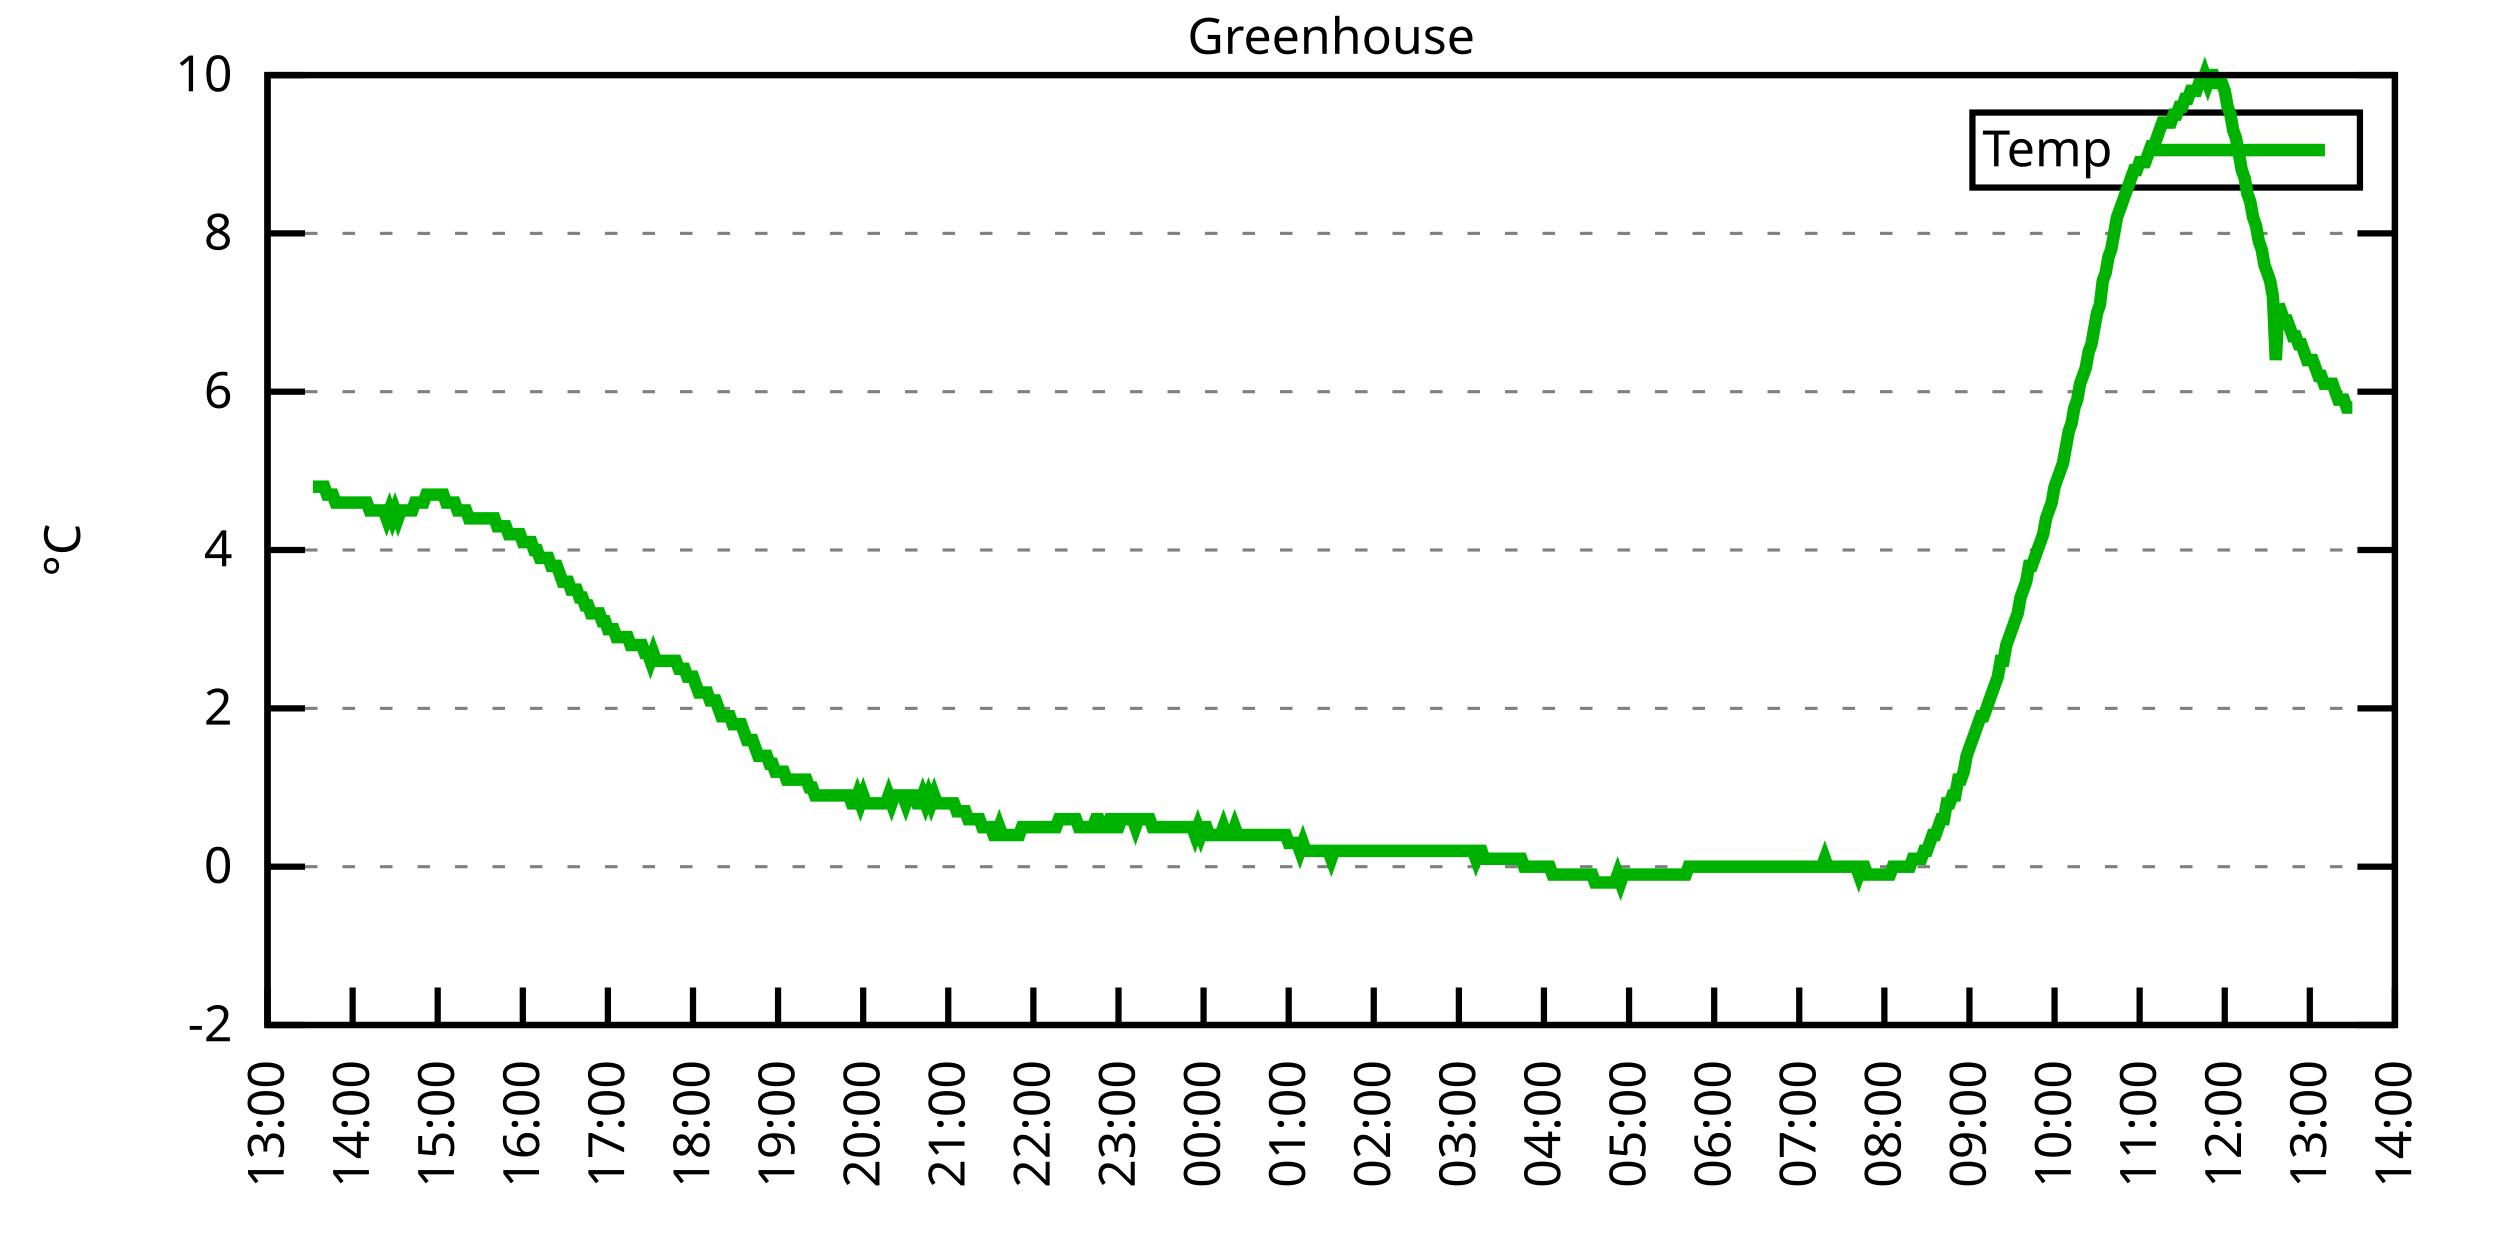
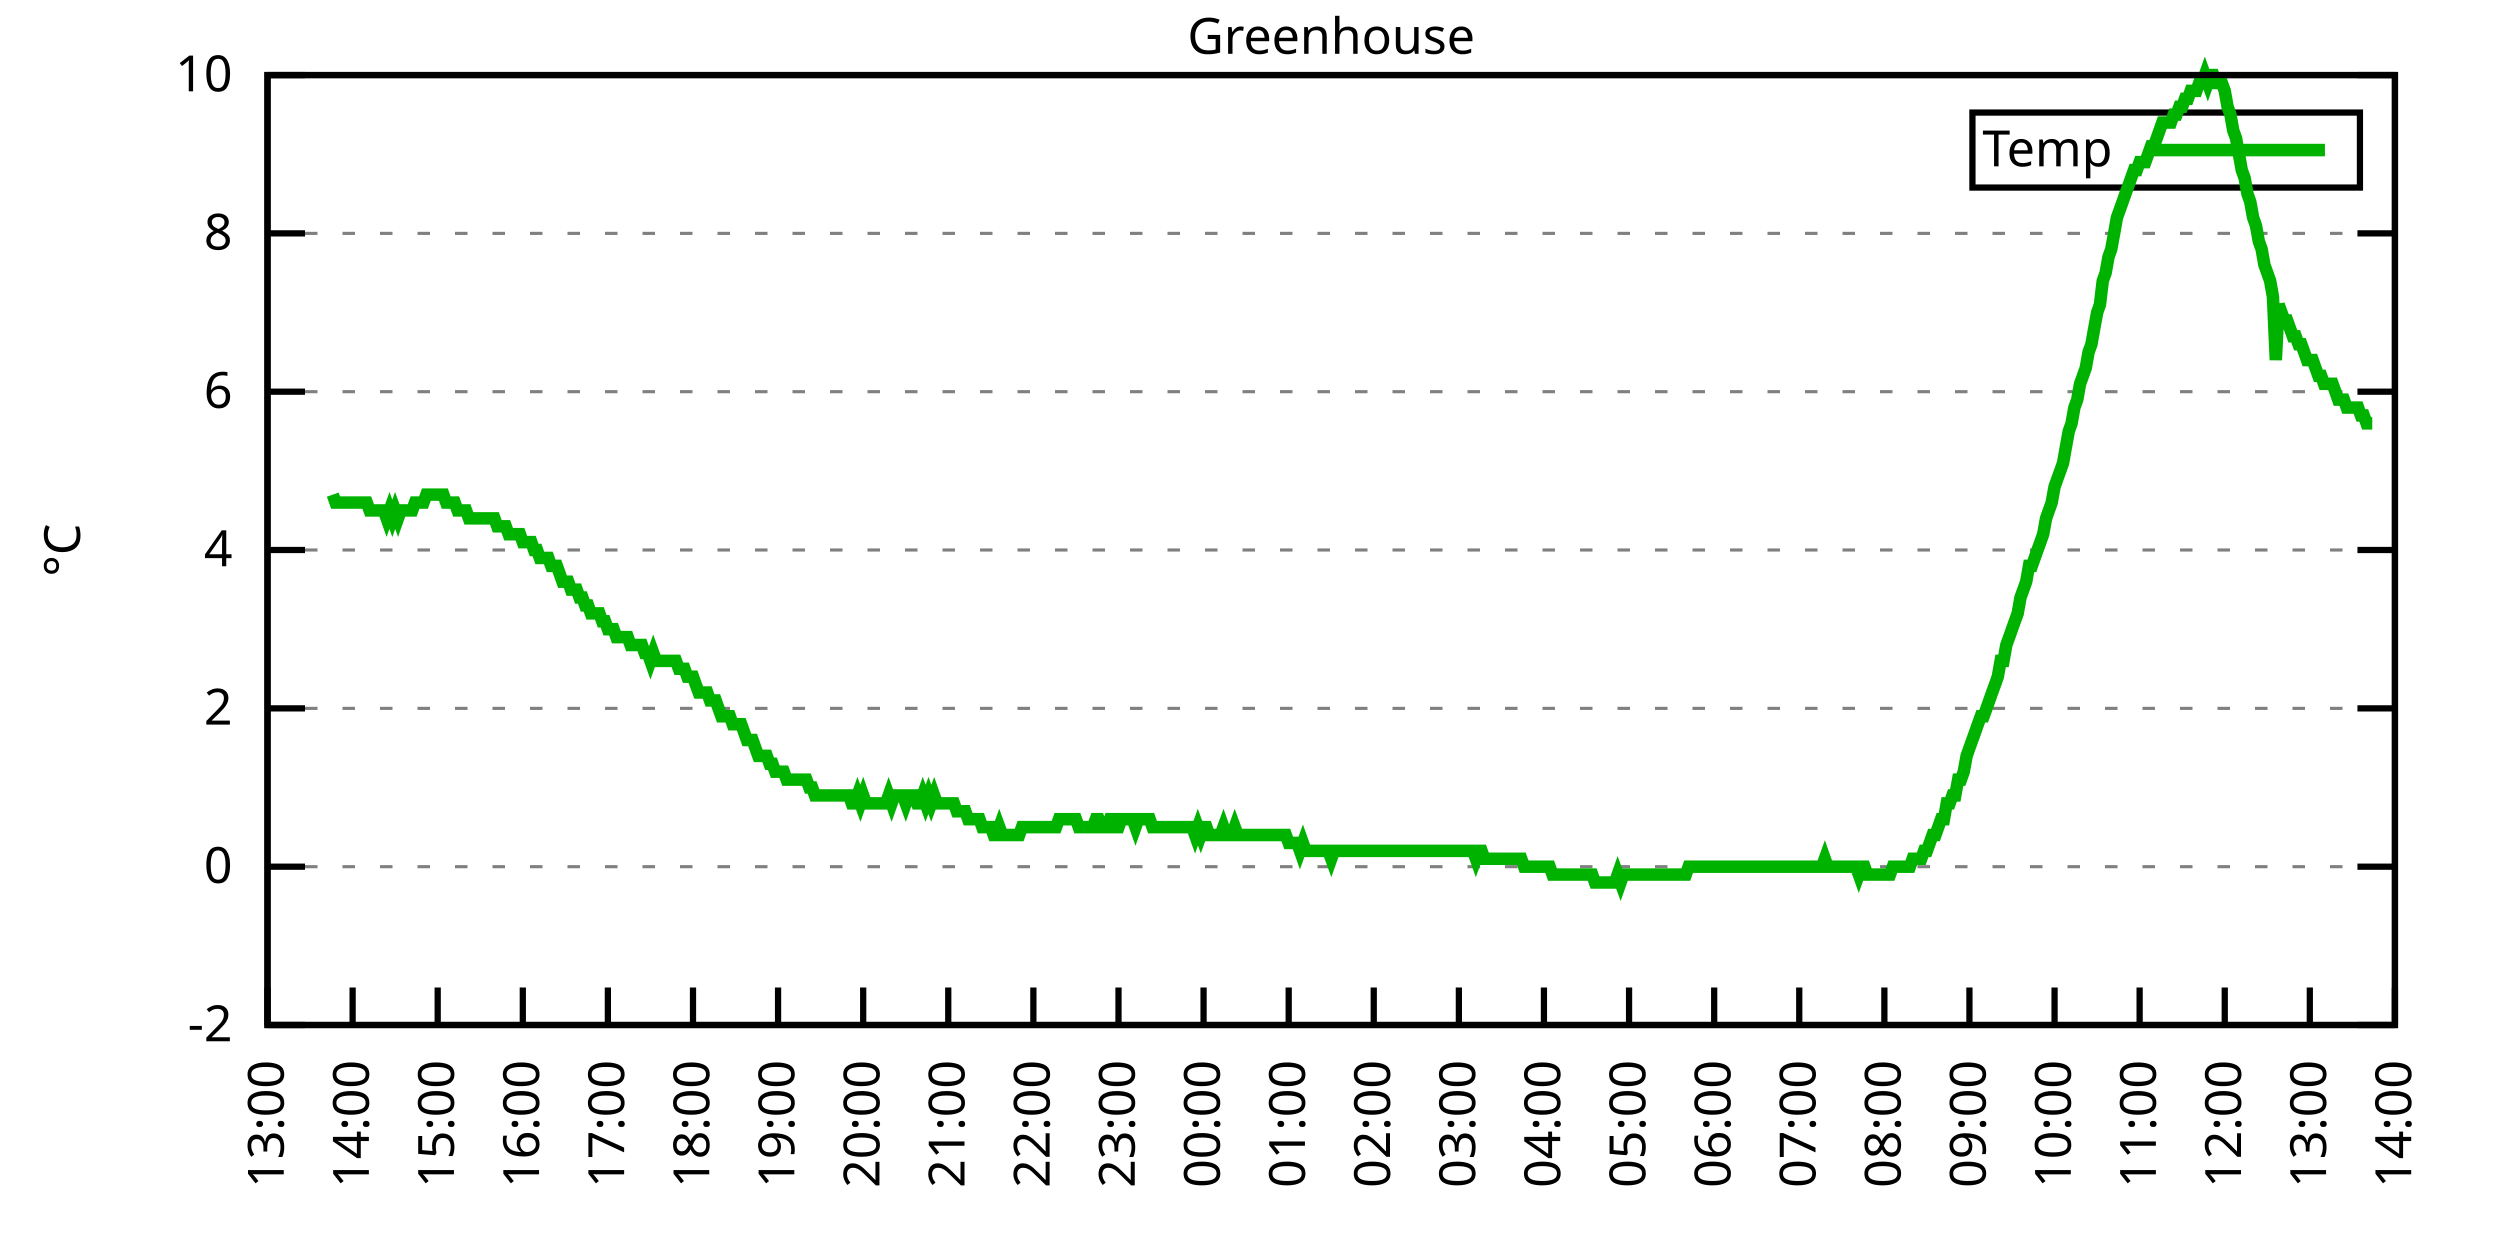
<svg xmlns="http://www.w3.org/2000/svg" xmlns:xlink="http://www.w3.org/1999/xlink" width="400" height="200" viewBox="0 0 400 200">
  <g id="gnuplot_canvas">
    <rect x="0" y="0" width="400" height="200" fill="none" />
    <defs>
      <circle id="gpDot" r="0.5" stroke-width="0.5" stroke="currentColor" />
      <path id="gpPt0" stroke-width="0.333" stroke="currentColor" d="M-1,0 h2 M0,-1 v2" />
      <path id="gpPt1" stroke-width="0.333" stroke="currentColor" d="M-1,-1 L1,1 M1,-1 L-1,1" />
      <path id="gpPt2" stroke-width="0.333" stroke="currentColor" d="M-1,0 L1,0 M0,-1 L0,1 M-1,-1 L1,1 M-1,1 L1,-1" />
      <rect id="gpPt3" stroke-width="0.333" stroke="currentColor" x="-1" y="-1" width="2" height="2" />
      <rect id="gpPt4" stroke-width="0.333" stroke="currentColor" fill="currentColor" x="-1" y="-1" width="2" height="2" />
      <circle id="gpPt5" stroke-width="0.333" stroke="currentColor" cx="0" cy="0" r="1" />
      <use xlink:href="#gpPt5" id="gpPt6" fill="currentColor" stroke="none" />
      <path id="gpPt7" stroke-width="0.333" stroke="currentColor" d="M0,-1.33 L-1.33,0.67 L1.33,0.67 z" />
      <use xlink:href="#gpPt7" id="gpPt8" fill="currentColor" stroke="none" />
      <use xlink:href="#gpPt7" id="gpPt9" stroke="currentColor" transform="rotate(180)" />
      <use xlink:href="#gpPt9" id="gpPt10" fill="currentColor" stroke="none" />
      <use xlink:href="#gpPt3" id="gpPt11" stroke="currentColor" transform="rotate(45)" />
      <use xlink:href="#gpPt11" id="gpPt12" fill="currentColor" stroke="none" />
      <path id="gpPt13" stroke-width="0.333" stroke="currentColor" d="M0,1.330 L1.265,0.411 L0.782,-1.067 L-0.782,-1.076 L-1.265,0.411 z" />
      <use xlink:href="#gpPt13" id="gpPt14" fill="currentColor" stroke="none" />
      <filter id="textbox" filterUnits="objectBoundingBox" x="0" y="0" height="1" width="1">
        <feFlood flood-color="white" flood-opacity="1" result="bgnd" />
        <feComposite in="SourceGraphic" in2="bgnd" operator="atop" />
      </filter>
      <filter id="greybox" filterUnits="objectBoundingBox" x="0" y="0" height="1" width="1">
        <feFlood flood-color="lightgrey" flood-opacity="1" result="grey" />
        <feComposite in="SourceGraphic" in2="grey" operator="atop" />
      </filter>
    </defs>
    <g fill="none" color="white" stroke="currentColor" stroke-width="1.00" stroke-linecap="butt" stroke-linejoin="miter">
</g>
    <g fill="none" color="black" stroke="currentColor" stroke-width="1.00" stroke-linecap="butt" stroke-linejoin="miter">
      <g stroke="none" shape-rendering="crispEdges">
        <polygon fill="rgb(255, 255, 255)" points="42.80,164.00 383.18,164.00 383.18,12.02 42.80,12.02 " />
      </g>
    </g>
    <g fill="none" color="black" stroke="currentColor" stroke-width="1.00" stroke-linecap="butt" stroke-linejoin="miter">
</g>
    <g fill="none" color="black" stroke="black" stroke-width="0.50" stroke-linecap="butt" stroke-linejoin="miter">
</g>
    <g fill="none" color="gray" stroke="currentColor" stroke-width="0.50" stroke-linecap="butt" stroke-linejoin="miter">
      <path stroke="gray" stroke-dasharray="2,4" class="gridline" d="M42.80,164.00 L383.19,164.00  " />
    </g>
    <g fill="none" color="gray" stroke="gray" stroke-width="1.00" stroke-linecap="butt" stroke-linejoin="miter">
</g>
    <g fill="none" color="black" stroke="currentColor" stroke-width="1.00" stroke-linecap="butt" stroke-linejoin="miter">
      <path stroke="black" d="M42.80,164.00 L48.80,164.00 M383.19,164.00 L377.19,164.00  " />
      <g transform="translate(37.20,166.60)" stroke="none" fill="black" font-family="Sans" font-size="8.00" text-anchor="end">
        <text>
          <tspan font-family="Sans">-2</tspan>
        </text>
      </g>
    </g>
    <g fill="none" color="black" stroke="currentColor" stroke-width="1.00" stroke-linecap="butt" stroke-linejoin="miter">
</g>
    <g fill="none" color="black" stroke="black" stroke-width="0.50" stroke-linecap="butt" stroke-linejoin="miter">
</g>
    <g fill="none" color="gray" stroke="currentColor" stroke-width="0.50" stroke-linecap="butt" stroke-linejoin="miter">
      <path stroke="gray" stroke-dasharray="2,4" class="gridline" d="M42.80,138.67 L383.19,138.67  " />
    </g>
    <g fill="none" color="gray" stroke="gray" stroke-width="1.00" stroke-linecap="butt" stroke-linejoin="miter">
</g>
    <g fill="none" color="black" stroke="currentColor" stroke-width="1.00" stroke-linecap="butt" stroke-linejoin="miter">
      <path stroke="black" d="M42.80,138.67 L48.80,138.67 M383.19,138.67 L377.19,138.67  " />
      <g transform="translate(37.20,141.27)" stroke="none" fill="black" font-family="Sans" font-size="8.00" text-anchor="end">
        <text>
          <tspan font-family="Sans"> 0</tspan>
        </text>
      </g>
    </g>
    <g fill="none" color="black" stroke="currentColor" stroke-width="1.00" stroke-linecap="butt" stroke-linejoin="miter">
</g>
    <g fill="none" color="black" stroke="black" stroke-width="0.50" stroke-linecap="butt" stroke-linejoin="miter">
</g>
    <g fill="none" color="gray" stroke="currentColor" stroke-width="0.50" stroke-linecap="butt" stroke-linejoin="miter">
      <path stroke="gray" stroke-dasharray="2,4" class="gridline" d="M42.80,113.34 L383.19,113.34  " />
    </g>
    <g fill="none" color="gray" stroke="gray" stroke-width="1.00" stroke-linecap="butt" stroke-linejoin="miter">
</g>
    <g fill="none" color="black" stroke="currentColor" stroke-width="1.00" stroke-linecap="butt" stroke-linejoin="miter">
      <path stroke="black" d="M42.80,113.34 L48.80,113.34 M383.19,113.34 L377.19,113.34  " />
      <g transform="translate(37.20,115.94)" stroke="none" fill="black" font-family="Sans" font-size="8.00" text-anchor="end">
        <text>
          <tspan font-family="Sans"> 2</tspan>
        </text>
      </g>
    </g>
    <g fill="none" color="black" stroke="currentColor" stroke-width="1.00" stroke-linecap="butt" stroke-linejoin="miter">
</g>
    <g fill="none" color="black" stroke="black" stroke-width="0.50" stroke-linecap="butt" stroke-linejoin="miter">
</g>
    <g fill="none" color="gray" stroke="currentColor" stroke-width="0.50" stroke-linecap="butt" stroke-linejoin="miter">
      <path stroke="gray" stroke-dasharray="2,4" class="gridline" d="M42.80,88.00 L383.19,88.00  " />
    </g>
    <g fill="none" color="gray" stroke="gray" stroke-width="1.00" stroke-linecap="butt" stroke-linejoin="miter">
</g>
    <g fill="none" color="black" stroke="currentColor" stroke-width="1.00" stroke-linecap="butt" stroke-linejoin="miter">
      <path stroke="black" d="M42.80,88.00 L48.80,88.00 M383.19,88.00 L377.19,88.00  " />
      <g transform="translate(37.20,90.60)" stroke="none" fill="black" font-family="Sans" font-size="8.00" text-anchor="end">
        <text>
          <tspan font-family="Sans"> 4</tspan>
        </text>
      </g>
    </g>
    <g fill="none" color="black" stroke="currentColor" stroke-width="1.00" stroke-linecap="butt" stroke-linejoin="miter">
</g>
    <g fill="none" color="black" stroke="black" stroke-width="0.50" stroke-linecap="butt" stroke-linejoin="miter">
</g>
    <g fill="none" color="gray" stroke="currentColor" stroke-width="0.50" stroke-linecap="butt" stroke-linejoin="miter">
      <path stroke="gray" stroke-dasharray="2,4" class="gridline" d="M42.80,62.67 L383.19,62.67  " />
    </g>
    <g fill="none" color="gray" stroke="gray" stroke-width="1.00" stroke-linecap="butt" stroke-linejoin="miter">
</g>
    <g fill="none" color="black" stroke="currentColor" stroke-width="1.00" stroke-linecap="butt" stroke-linejoin="miter">
      <path stroke="black" d="M42.80,62.67 L48.80,62.67 M383.19,62.67 L377.19,62.67  " />
      <g transform="translate(37.20,65.27)" stroke="none" fill="black" font-family="Sans" font-size="8.00" text-anchor="end">
        <text>
          <tspan font-family="Sans"> 6</tspan>
        </text>
      </g>
    </g>
    <g fill="none" color="black" stroke="currentColor" stroke-width="1.00" stroke-linecap="butt" stroke-linejoin="miter">
</g>
    <g fill="none" color="black" stroke="black" stroke-width="0.50" stroke-linecap="butt" stroke-linejoin="miter">
</g>
    <g fill="none" color="gray" stroke="currentColor" stroke-width="0.50" stroke-linecap="butt" stroke-linejoin="miter">
      <path stroke="gray" stroke-dasharray="2,4" class="gridline" d="M42.80,37.34 L383.19,37.34  " />
    </g>
    <g fill="none" color="gray" stroke="gray" stroke-width="1.00" stroke-linecap="butt" stroke-linejoin="miter">
</g>
    <g fill="none" color="black" stroke="currentColor" stroke-width="1.00" stroke-linecap="butt" stroke-linejoin="miter">
      <path stroke="black" d="M42.80,37.34 L48.80,37.34 M383.19,37.34 L377.19,37.34  " />
      <g transform="translate(37.20,39.94)" stroke="none" fill="black" font-family="Sans" font-size="8.00" text-anchor="end">
        <text>
          <tspan font-family="Sans"> 8</tspan>
        </text>
      </g>
    </g>
    <g fill="none" color="black" stroke="currentColor" stroke-width="1.00" stroke-linecap="butt" stroke-linejoin="miter">
</g>
    <g fill="none" color="black" stroke="black" stroke-width="0.50" stroke-linecap="butt" stroke-linejoin="miter">
</g>
    <g fill="none" color="gray" stroke="currentColor" stroke-width="0.50" stroke-linecap="butt" stroke-linejoin="miter">
      <path stroke="gray" stroke-dasharray="2,4" class="gridline" d="M42.80,12.01 L383.19,12.01  " />
    </g>
    <g fill="none" color="gray" stroke="gray" stroke-width="1.00" stroke-linecap="butt" stroke-linejoin="miter">
</g>
    <g fill="none" color="black" stroke="currentColor" stroke-width="1.00" stroke-linecap="butt" stroke-linejoin="miter">
      <path stroke="black" d="M42.80,12.01 L48.80,12.01 M383.19,12.01 L377.19,12.01  " />
      <g transform="translate(37.20,14.61)" stroke="none" fill="black" font-family="Sans" font-size="8.00" text-anchor="end">
        <text>
          <tspan font-family="Sans"> 10</tspan>
        </text>
      </g>
    </g>
    <g fill="none" color="black" stroke="currentColor" stroke-width="1.00" stroke-linecap="butt" stroke-linejoin="miter">
      <path stroke="black" d="M42.80,164.00 L42.80,158.00  " />
      <g transform="translate(45.40,169.60) rotate(270.00)" stroke="none" fill="black" font-family="Sans" font-size="8.00" text-anchor="end">
        <text>
          <tspan font-family="Sans">13:00</tspan>
        </text>
      </g>
    </g>
    <g fill="none" color="black" stroke="currentColor" stroke-width="1.00" stroke-linecap="butt" stroke-linejoin="miter">
      <path stroke="black" d="M56.42,164.00 L56.42,158.00  " />
      <g transform="translate(59.02,169.60) rotate(270.00)" stroke="none" fill="black" font-family="Sans" font-size="8.00" text-anchor="end">
        <text>
          <tspan font-family="Sans">14:00</tspan>
        </text>
      </g>
    </g>
    <g fill="none" color="black" stroke="currentColor" stroke-width="1.00" stroke-linecap="butt" stroke-linejoin="miter">
      <path stroke="black" d="M70.03,164.00 L70.03,158.00  " />
      <g transform="translate(72.63,169.60) rotate(270.00)" stroke="none" fill="black" font-family="Sans" font-size="8.00" text-anchor="end">
        <text>
          <tspan font-family="Sans">15:00</tspan>
        </text>
      </g>
    </g>
    <g fill="none" color="black" stroke="currentColor" stroke-width="1.00" stroke-linecap="butt" stroke-linejoin="miter">
      <path stroke="black" d="M83.65,164.00 L83.65,158.00  " />
      <g transform="translate(86.25,169.60) rotate(270.00)" stroke="none" fill="black" font-family="Sans" font-size="8.00" text-anchor="end">
        <text>
          <tspan font-family="Sans">16:00</tspan>
        </text>
      </g>
    </g>
    <g fill="none" color="black" stroke="currentColor" stroke-width="1.00" stroke-linecap="butt" stroke-linejoin="miter">
      <path stroke="black" d="M97.26,164.00 L97.26,158.00  " />
      <g transform="translate(99.86,169.60) rotate(270.00)" stroke="none" fill="black" font-family="Sans" font-size="8.00" text-anchor="end">
        <text>
          <tspan font-family="Sans">17:00</tspan>
        </text>
      </g>
    </g>
    <g fill="none" color="black" stroke="currentColor" stroke-width="1.00" stroke-linecap="butt" stroke-linejoin="miter">
      <path stroke="black" d="M110.88,164.00 L110.88,158.00  " />
      <g transform="translate(113.48,169.60) rotate(270.00)" stroke="none" fill="black" font-family="Sans" font-size="8.00" text-anchor="end">
        <text>
          <tspan font-family="Sans">18:00</tspan>
        </text>
      </g>
    </g>
    <g fill="none" color="black" stroke="currentColor" stroke-width="1.00" stroke-linecap="butt" stroke-linejoin="miter">
      <path stroke="black" d="M124.49,164.00 L124.49,158.00  " />
      <g transform="translate(127.09,169.60) rotate(270.00)" stroke="none" fill="black" font-family="Sans" font-size="8.00" text-anchor="end">
        <text>
          <tspan font-family="Sans">19:00</tspan>
        </text>
      </g>
    </g>
    <g fill="none" color="black" stroke="currentColor" stroke-width="1.00" stroke-linecap="butt" stroke-linejoin="miter">
      <path stroke="black" d="M138.11,164.00 L138.11,158.00  " />
      <g transform="translate(140.71,169.60) rotate(270.00)" stroke="none" fill="black" font-family="Sans" font-size="8.00" text-anchor="end">
        <text>
          <tspan font-family="Sans">20:00</tspan>
        </text>
      </g>
    </g>
    <g fill="none" color="black" stroke="currentColor" stroke-width="1.00" stroke-linecap="butt" stroke-linejoin="miter">
      <path stroke="black" d="M151.72,164.00 L151.72,158.00  " />
      <g transform="translate(154.32,169.60) rotate(270.00)" stroke="none" fill="black" font-family="Sans" font-size="8.00" text-anchor="end">
        <text>
          <tspan font-family="Sans">21:00</tspan>
        </text>
      </g>
    </g>
    <g fill="none" color="black" stroke="currentColor" stroke-width="1.00" stroke-linecap="butt" stroke-linejoin="miter">
      <path stroke="black" d="M165.34,164.00 L165.34,158.00  " />
      <g transform="translate(167.94,169.60) rotate(270.00)" stroke="none" fill="black" font-family="Sans" font-size="8.00" text-anchor="end">
        <text>
          <tspan font-family="Sans">22:00</tspan>
        </text>
      </g>
    </g>
    <g fill="none" color="black" stroke="currentColor" stroke-width="1.00" stroke-linecap="butt" stroke-linejoin="miter">
      <path stroke="black" d="M178.96,164.00 L178.96,158.00  " />
      <g transform="translate(181.56,169.60) rotate(270.00)" stroke="none" fill="black" font-family="Sans" font-size="8.00" text-anchor="end">
        <text>
          <tspan font-family="Sans">23:00</tspan>
        </text>
      </g>
    </g>
    <g fill="none" color="black" stroke="currentColor" stroke-width="1.00" stroke-linecap="butt" stroke-linejoin="miter">
      <path stroke="black" d="M192.57,164.00 L192.57,158.00  " />
      <g transform="translate(195.17,169.60) rotate(270.00)" stroke="none" fill="black" font-family="Sans" font-size="8.00" text-anchor="end">
        <text>
          <tspan font-family="Sans">00:00</tspan>
        </text>
      </g>
    </g>
    <g fill="none" color="black" stroke="currentColor" stroke-width="1.00" stroke-linecap="butt" stroke-linejoin="miter">
      <path stroke="black" d="M206.19,164.00 L206.19,158.00  " />
      <g transform="translate(208.79,169.60) rotate(270.00)" stroke="none" fill="black" font-family="Sans" font-size="8.00" text-anchor="end">
        <text>
          <tspan font-family="Sans">01:00</tspan>
        </text>
      </g>
    </g>
    <g fill="none" color="black" stroke="currentColor" stroke-width="1.00" stroke-linecap="butt" stroke-linejoin="miter">
      <path stroke="black" d="M219.80,164.00 L219.80,158.00  " />
      <g transform="translate(222.40,169.60) rotate(270.00)" stroke="none" fill="black" font-family="Sans" font-size="8.00" text-anchor="end">
        <text>
          <tspan font-family="Sans">02:00</tspan>
        </text>
      </g>
    </g>
    <g fill="none" color="black" stroke="currentColor" stroke-width="1.00" stroke-linecap="butt" stroke-linejoin="miter">
      <path stroke="black" d="M233.42,164.00 L233.42,158.00  " />
      <g transform="translate(236.02,169.60) rotate(270.00)" stroke="none" fill="black" font-family="Sans" font-size="8.00" text-anchor="end">
        <text>
          <tspan font-family="Sans">03:00</tspan>
        </text>
      </g>
    </g>
    <g fill="none" color="black" stroke="currentColor" stroke-width="1.00" stroke-linecap="butt" stroke-linejoin="miter">
      <path stroke="black" d="M247.03,164.00 L247.03,158.00  " />
      <g transform="translate(249.63,169.60) rotate(270.00)" stroke="none" fill="black" font-family="Sans" font-size="8.00" text-anchor="end">
        <text>
          <tspan font-family="Sans">04:00</tspan>
        </text>
      </g>
    </g>
    <g fill="none" color="black" stroke="currentColor" stroke-width="1.00" stroke-linecap="butt" stroke-linejoin="miter">
      <path stroke="black" d="M260.65,164.00 L260.65,158.00  " />
      <g transform="translate(263.25,169.60) rotate(270.00)" stroke="none" fill="black" font-family="Sans" font-size="8.00" text-anchor="end">
        <text>
          <tspan font-family="Sans">05:00</tspan>
        </text>
      </g>
    </g>
    <g fill="none" color="black" stroke="currentColor" stroke-width="1.00" stroke-linecap="butt" stroke-linejoin="miter">
      <path stroke="black" d="M274.27,164.00 L274.27,158.00  " />
      <g transform="translate(276.87,169.60) rotate(270.00)" stroke="none" fill="black" font-family="Sans" font-size="8.00" text-anchor="end">
        <text>
          <tspan font-family="Sans">06:00</tspan>
        </text>
      </g>
    </g>
    <g fill="none" color="black" stroke="currentColor" stroke-width="1.00" stroke-linecap="butt" stroke-linejoin="miter">
      <path stroke="black" d="M287.88,164.00 L287.88,158.00  " />
      <g transform="translate(290.48,169.60) rotate(270.00)" stroke="none" fill="black" font-family="Sans" font-size="8.00" text-anchor="end">
        <text>
          <tspan font-family="Sans">07:00</tspan>
        </text>
      </g>
    </g>
    <g fill="none" color="black" stroke="currentColor" stroke-width="1.00" stroke-linecap="butt" stroke-linejoin="miter">
      <path stroke="black" d="M301.50,164.00 L301.50,158.00  " />
      <g transform="translate(304.10,169.60) rotate(270.00)" stroke="none" fill="black" font-family="Sans" font-size="8.00" text-anchor="end">
        <text>
          <tspan font-family="Sans">08:00</tspan>
        </text>
      </g>
    </g>
    <g fill="none" color="black" stroke="currentColor" stroke-width="1.00" stroke-linecap="butt" stroke-linejoin="miter">
      <path stroke="black" d="M315.11,164.00 L315.11,158.00  " />
      <g transform="translate(317.71,169.60) rotate(270.00)" stroke="none" fill="black" font-family="Sans" font-size="8.00" text-anchor="end">
        <text>
          <tspan font-family="Sans">09:00</tspan>
        </text>
      </g>
    </g>
    <g fill="none" color="black" stroke="currentColor" stroke-width="1.00" stroke-linecap="butt" stroke-linejoin="miter">
      <path stroke="black" d="M328.73,164.00 L328.73,158.00  " />
      <g transform="translate(331.33,169.60) rotate(270.00)" stroke="none" fill="black" font-family="Sans" font-size="8.00" text-anchor="end">
        <text>
          <tspan font-family="Sans">10:00</tspan>
        </text>
      </g>
    </g>
    <g fill="none" color="black" stroke="currentColor" stroke-width="1.00" stroke-linecap="butt" stroke-linejoin="miter">
      <path stroke="black" d="M342.34,164.00 L342.34,158.00  " />
      <g transform="translate(344.94,169.60) rotate(270.00)" stroke="none" fill="black" font-family="Sans" font-size="8.00" text-anchor="end">
        <text>
          <tspan font-family="Sans">11:00</tspan>
        </text>
      </g>
    </g>
    <g fill="none" color="black" stroke="currentColor" stroke-width="1.00" stroke-linecap="butt" stroke-linejoin="miter">
      <path stroke="black" d="M355.96,164.00 L355.96,158.00  " />
      <g transform="translate(358.56,169.60) rotate(270.00)" stroke="none" fill="black" font-family="Sans" font-size="8.00" text-anchor="end">
        <text>
          <tspan font-family="Sans">12:00</tspan>
        </text>
      </g>
    </g>
    <g fill="none" color="black" stroke="currentColor" stroke-width="1.00" stroke-linecap="butt" stroke-linejoin="miter">
      <path stroke="black" d="M369.57,164.00 L369.57,158.00  " />
      <g transform="translate(372.17,169.60) rotate(270.00)" stroke="none" fill="black" font-family="Sans" font-size="8.00" text-anchor="end">
        <text>
          <tspan font-family="Sans">13:00</tspan>
        </text>
      </g>
    </g>
    <g fill="none" color="black" stroke="currentColor" stroke-width="1.00" stroke-linecap="butt" stroke-linejoin="miter">
      <path stroke="black" d="M383.19,164.00 L383.19,158.00  " />
      <g transform="translate(385.79,169.60) rotate(270.00)" stroke="none" fill="black" font-family="Sans" font-size="8.00" text-anchor="end">
        <text>
          <tspan font-family="Sans">14:00</tspan>
        </text>
      </g>
    </g>
    <g fill="none" color="black" stroke="currentColor" stroke-width="1.00" stroke-linecap="butt" stroke-linejoin="miter">
</g>
    <g fill="none" color="black" stroke="currentColor" stroke-width="1.00" stroke-linecap="butt" stroke-linejoin="miter">
      <path stroke="black" d="M42.80,12.01 L42.80,164.00 L383.19,164.00 L383.19,12.01 L42.80,12.01 Z  " />
    </g>
    <g fill="none" color="black" stroke="currentColor" stroke-width="1.00" stroke-linecap="butt" stroke-linejoin="miter">
</g>
    <g fill="none" color="black" stroke="currentColor" stroke-width="1.00" stroke-linecap="butt" stroke-linejoin="miter">
      <path stroke="black" d="M315.59,30.01 L315.59,18.01 L377.59,18.01 L377.59,30.01 L315.59,30.01 Z  " />
    </g>
    <g id="Greenhouse_plot_1">
      <g fill="none" color="white" stroke="black" stroke-width="2.00" stroke-linecap="butt" stroke-linejoin="miter">
</g>
      <g fill="none" color="black" stroke="currentColor" stroke-width="2.00" stroke-linecap="butt" stroke-linejoin="miter">
        <g transform="translate(337.99,26.61)" stroke="none" fill="black" font-family="Sans" font-size="8.00" text-anchor="end">
          <text>
            <tspan font-family="Sans">Temp</tspan>
          </text>
        </g>
      </g>
      <g fill="none" color="black" stroke="currentColor" stroke-width="2.00" stroke-linecap="butt" stroke-linejoin="miter">
-         <path stroke="rgb(  0, 178,   0)" d="M343.59,24.01 L371.99,24.01 M50.06,77.87 L50.52,77.87 L50.97,77.87 L51.42,77.87 L51.88,77.87 L52.33,79.14   L52.78,79.14 L53.24,79.14 L53.69,80.41 L54.15,80.41 L54.60,80.41 L55.05,80.41 L55.51,80.41 L55.96,80.41   L56.42,80.41 L56.87,80.41 L57.32,80.41 L57.78,80.41 L58.23,80.41 L58.68,80.41 L59.14,81.67 L59.59,81.67   L60.05,81.67 L60.50,81.67 L60.95,81.67 L61.41,81.67 L61.86,82.94 L62.32,81.67 L62.77,82.94 L63.22,81.67   L63.68,82.94 L64.13,81.67 L64.58,81.67 L65.04,81.67 L65.49,81.67 L65.95,81.67 L66.40,80.41 L66.85,80.41   L67.31,80.41 L67.76,80.41 L68.22,79.14 L68.67,79.14 L69.12,79.14 L69.58,79.14 L70.03,79.14 L70.49,79.14   L70.94,79.14 L71.39,80.41 L71.85,80.41 L72.30,80.41 L72.75,80.41 L73.21,81.67 L73.66,81.67 L74.12,81.67   L74.57,81.67 L75.02,82.94 L75.48,82.94 L75.93,82.94 L76.39,82.94 L76.84,82.94 L77.29,82.94 L77.75,82.94   L78.20,82.94 L78.65,82.94 L79.11,82.94 L79.56,84.21 L80.02,84.21 L80.47,84.21 L80.92,84.21 L81.38,85.47   L81.83,85.47 L82.29,85.47 L82.74,85.47 L83.19,85.47 L83.65,86.74 L84.10,86.74 L84.55,86.74 L85.01,86.74   L85.46,88.00 L85.92,88.00 L86.37,89.27 L86.82,89.27 L87.28,89.27 L87.73,89.27 L88.19,90.54 L88.64,90.54   L89.09,90.54 L89.55,91.80 L90.00,93.07 L90.45,93.07 L90.91,93.07 L91.36,94.34 L91.82,94.34 L92.27,94.34   L92.72,95.60 L93.18,95.60 L93.63,96.87 L94.09,96.87 L94.54,98.14 L94.99,98.14 L95.45,98.14 L95.90,98.14   L96.35,99.40 L96.81,99.40 L97.26,100.67 L97.72,100.67 L98.17,100.67 L98.62,101.94 L99.08,101.94 L99.53,101.94   L99.99,101.94 L100.44,101.94 L100.89,103.20 L101.35,103.20 L101.80,103.20 L102.25,103.20 L102.71,103.20 L103.16,104.47   L103.62,104.47 L104.07,105.74 L104.52,104.47 L104.98,105.74 L105.43,105.74 L105.89,105.74 L106.34,105.74 L106.79,105.74   L107.25,105.74 L107.70,105.74 L108.15,105.74 L108.61,107.00 L109.06,107.00 L109.52,107.00 L109.97,108.27 L110.42,108.27   L110.88,108.27 L111.33,109.54 L111.79,110.80 L112.24,110.80 L112.69,110.80 L113.15,110.80 L113.60,112.07 L114.05,112.07   L114.51,112.07 L114.96,113.34 L115.42,114.60 L115.87,114.60 L116.32,114.60 L116.78,114.60 L117.23,115.87 L117.69,115.87   L118.14,115.87 L118.59,115.87 L119.05,117.14 L119.50,118.40 L119.96,118.40 L120.41,118.40 L120.86,119.67 L121.32,120.94   L121.77,120.94 L122.22,120.94 L122.68,120.94 L123.13,122.20 L123.59,122.20 L124.04,123.47 L124.49,123.47 L124.95,123.47   L125.40,123.47 L125.86,124.74 L126.31,124.74 L126.76,124.74 L127.22,124.74 L127.67,124.74 L128.12,124.74 L128.58,124.74   L129.03,124.74 L129.49,126.00 L129.94,126.00 L130.39,127.27 L130.85,127.27 L131.30,127.27 L131.76,127.27 L132.21,127.27   L132.66,127.27 L133.12,127.27 L133.57,127.27 L134.02,127.27 L134.48,127.27 L134.93,127.27 L135.39,127.27 L135.84,127.27   L136.29,128.54 L136.75,128.54 L137.20,127.27 L137.66,128.54 L138.11,127.27 L138.56,128.54 L139.02,128.54 L139.47,128.54   L139.92,128.54 L140.38,128.54 L140.83,128.54 L141.29,128.54 L141.74,128.54 L142.19,127.27 L142.65,128.54 L143.10,127.27   L143.56,127.27 L144.01,127.27 L144.46,127.27 L144.92,128.54 L145.37,127.27 L145.82,127.27 L146.28,127.27 L146.73,128.54   L147.19,128.54 L147.64,127.27 L148.09,128.54 L148.55,127.27 L149.00,128.54 L149.46,127.27 L149.91,128.54 L150.36,128.54   L150.82,128.54 L151.27,128.54 L151.72,128.54 L152.18,128.54 L152.63,128.54 L153.09,129.80 L153.54,129.80 L153.99,129.80   L154.45,129.80 L154.90,131.07 L155.36,131.07 L155.81,131.07 L156.26,131.07 L156.72,131.07 L157.17,132.34 L157.62,132.34   L158.08,132.34 L158.53,132.34 L158.99,133.60 L159.44,133.60 L159.89,132.34 L160.35,133.60 L160.80,133.60 L161.26,133.60   L161.71,133.60 L162.16,133.60 L162.62,133.60 L163.07,133.60 L163.52,132.34 L163.98,132.34 L164.43,132.34 L164.89,132.34   L165.34,132.34 L165.79,132.34 L166.25,132.34 L166.70,132.34 L167.16,132.34 L167.61,132.34 L168.06,132.34 L168.52,132.34   L168.97,132.34 L169.43,131.07 L169.88,131.07 L170.33,131.07 L170.79,131.07 L171.24,131.07 L171.69,131.07 L172.15,131.07   L172.60,132.34 L173.06,132.34 L173.51,132.34 L173.96,132.34 L174.42,132.34 L174.87,132.34 L175.33,131.07 L175.78,131.07   L176.23,132.34 L176.69,132.34 L177.14,132.34 L177.59,131.07 L178.05,131.07 L178.50,132.34 L178.96,132.34 L179.41,131.07   L179.86,131.07 L180.32,131.07 L180.77,131.07 L181.23,131.07 L181.68,132.34 L182.13,131.07 L182.59,131.07 L183.04,131.07   L183.49,131.07 L183.95,131.07 L184.40,132.34 L184.86,132.34 L185.31,132.34 L185.76,132.34 L186.22,132.34 L186.67,132.34   L187.13,132.34 L187.58,132.34 L188.03,132.34 L188.49,132.34 L188.94,132.34 L189.39,132.34 L189.85,132.34 L190.30,132.34   L190.76,132.34 L191.21,133.60 L191.66,132.34 L192.12,133.60 L192.57,132.34 L193.03,132.34 L193.48,133.60 L193.93,133.60   L194.39,133.60 L194.84,133.60 L195.29,133.60 L195.75,132.34 L196.20,133.60 L196.66,133.60 L197.11,133.60 L197.56,132.34   L198.02,133.60 L198.47,133.60 L198.93,133.60 L199.38,133.60 L199.83,133.60 L200.29,133.60 L200.74,133.60 L201.19,133.60   L201.65,133.60 L202.10,133.60 L202.56,133.60 L203.01,133.60 L203.46,133.60 L203.92,133.60 L204.37,133.60 L204.83,133.60   L205.28,133.60 L205.73,133.60 L206.19,134.87 L206.64,134.87 L207.09,134.87 L207.55,134.87 L208.00,136.14 L208.46,134.87   L208.91,136.14 L209.36,136.14 L209.82,136.14 L210.27,136.14 L210.73,136.14 L211.18,136.14 L211.63,136.14 L212.09,136.14   L212.54,136.14 L213.00,137.40 L213.45,136.14 L213.90,136.14 L214.36,136.14 L214.81,136.14 L215.26,136.14 L215.72,136.14   L216.17,136.14 L216.63,136.14 L217.08,136.14 L217.53,136.14 L217.99,136.14 L218.44,136.14 L218.90,136.14 L219.35,136.14   L219.80,136.14 L220.26,136.14 L220.71,136.14 L221.16,136.14 L221.62,136.14 L222.07,136.14 L222.53,136.14 L222.98,136.14   L223.43,136.14 L223.89,136.14 L224.34,136.14 L224.80,136.14 L225.25,136.14 L225.70,136.14 L226.16,136.14 L226.61,136.14   L227.06,136.14 L227.52,136.14 L227.97,136.14 L228.43,136.14 L228.88,136.14 L229.33,136.14 L229.79,136.14 L230.24,136.14   L230.70,136.14 L231.15,136.14 L231.60,136.14 L232.06,136.14 L232.51,136.14 L232.96,136.14 L233.42,136.14 L233.87,136.14   L234.33,136.14 L234.78,136.14 L235.23,136.14 L235.69,136.14 L236.14,137.40 L236.60,136.14 L237.05,136.14 L237.50,137.40   L237.96,137.40 L238.41,137.40 L238.86,137.40 L239.32,137.40 L239.77,137.40 L240.23,137.40 L240.68,137.40 L241.13,137.40   L241.59,137.40 L242.04,137.40 L242.50,137.40 L242.95,137.40 L243.40,137.40 L243.86,138.67 L244.31,138.67 L244.76,138.67   L245.22,138.67 L245.67,138.67 L246.13,138.67 L246.58,138.67 L247.03,138.67 L247.49,138.67 L247.94,138.67 L248.40,139.93   L248.85,139.93 L249.30,139.93 L249.76,139.93 L250.21,139.93 L250.66,139.93 L251.12,139.93 L251.57,139.93 L252.03,139.93   L252.48,139.93 L252.93,139.93 L253.39,139.93 L253.84,139.93 L254.30,139.93 L254.75,139.93 L255.20,141.20 L255.66,141.20   L256.11,141.20 L256.56,141.20 L257.02,141.20 L257.47,141.20 L257.93,141.20 L258.38,141.20 L258.83,139.93 L259.29,141.20   L259.74,139.93 L260.20,139.93 L260.65,139.93 L261.10,139.93 L261.56,139.93 L262.01,139.93 L262.47,139.93 L262.92,139.93   L263.37,139.93 L263.83,139.93 L264.28,139.93 L264.73,139.93 L265.19,139.93 L265.64,139.93 L266.10,139.93 L266.55,139.93   L267.00,139.93 L267.46,139.93 L267.91,139.93 L268.37,139.93 L268.82,139.93 L269.27,139.93 L269.73,139.93 L270.18,138.67   L270.63,138.67 L271.09,138.67 L271.54,138.67 L272.00,138.67 L272.45,138.67 L272.90,138.67 L273.36,138.67 L273.81,138.67   L274.27,138.67 L274.72,138.67 L275.17,138.67 L275.63,138.67 L276.08,138.67 L276.53,138.67 L276.99,138.67 L277.44,138.67   L277.90,138.67 L278.35,138.67 L278.80,138.67 L279.26,138.67 L279.71,138.67 L280.17,138.67 L280.62,138.67 L281.07,138.67   L281.53,138.67 L281.98,138.67 L282.43,138.67 L282.89,138.67 L283.34,138.67 L283.80,138.67 L284.25,138.67 L284.70,138.67   L285.16,138.67 L285.61,138.67 L286.07,138.67 L286.52,138.67 L286.97,138.67 L287.43,138.67 L287.88,138.67 L288.33,138.67   L288.79,138.67 L289.24,138.67 L289.70,138.67 L290.15,138.67 L290.60,138.67 L291.06,138.67 L291.51,138.67 L291.97,137.40   L292.42,138.67 L292.87,138.67 L293.33,138.67 L293.78,138.67 L294.23,138.67 L294.69,138.67 L295.14,138.67 L295.60,138.67   L296.05,138.67 L296.50,138.67 L296.96,138.67 L297.41,139.93 L297.87,138.67 L298.32,138.67 L298.77,139.93 L299.23,139.93   L299.68,139.93 L300.13,139.93 L300.59,139.93 L301.04,139.93 L301.50,139.93 L301.95,139.93 L302.40,139.93 L302.86,138.67   L303.31,138.67 L303.77,138.67 L304.22,138.67 L304.67,138.67 L305.13,138.67 L305.58,138.67 L306.03,137.40 L306.49,137.40   L306.94,137.40 L307.40,137.40 L307.85,136.14 L308.30,136.14 L308.76,134.87 L309.21,133.60 L309.67,133.60 L310.12,132.34   L310.57,131.07 L311.03,131.07 L311.48,128.54 L311.94,128.54 L312.39,127.27 L312.84,127.27 L313.30,124.74 L313.75,124.74   L314.20,123.47 L314.66,120.94 L315.11,119.67 L315.57,118.40 L316.02,117.14 L316.47,115.87 L316.93,114.60 L317.38,114.60   L317.84,113.34 L318.29,112.07 L318.74,110.80 L319.20,109.54 L319.65,108.27 L320.10,105.74 L320.56,105.74 L321.01,103.20   L321.47,101.94 L321.92,100.67 L322.37,99.40 L322.83,98.14 L323.28,95.60 L323.74,94.34 L324.19,93.07 L324.64,90.54   L325.10,90.54 L325.55,89.27 L326.00,88.00 L326.46,86.74 L326.91,85.47 L327.37,82.94 L327.82,81.67 L328.27,80.41   L328.73,77.87 L329.18,76.61 L329.64,75.34 L330.09,74.07 L330.54,71.54 L331.00,69.01 L331.45,67.74 L331.90,65.21   L332.36,63.94 L332.81,61.41 L333.27,60.14 L333.72,58.87 L334.17,56.34 L334.63,55.07 L335.08,52.54 L335.54,50.01   L335.99,48.74 L336.44,44.94 L336.90,43.67 L337.35,41.14 L337.80,39.87 L338.26,37.34 L338.71,34.81 L339.17,33.54   L339.62,32.28 L340.07,31.01 L340.53,29.74 L340.98,28.48 L341.44,27.21 L341.89,27.21 L342.34,25.94 L342.80,25.94   L343.25,25.94 L343.70,24.68 L344.16,23.41 L344.61,23.41 L345.07,22.14 L345.52,20.88 L345.97,19.61 L346.43,19.61   L346.88,19.61 L347.34,19.61 L347.79,18.34 L348.24,18.34 L348.70,17.08 L349.15,17.08 L349.60,15.81 L350.06,15.81   L350.51,14.54 L350.97,14.54 L351.42,14.54 L351.87,13.28 L352.33,13.28 L352.78,12.01 L353.24,13.28 L353.69,12.01   L354.14,12.01 L354.60,13.28 L355.05,13.28 L355.50,13.28 L355.96,14.54 L356.41,17.08 L356.87,18.34 L357.32,20.88   L357.77,22.14 L358.23,24.68 L358.68,27.21 L359.14,28.48 L359.59,31.01 L360.04,32.28 L360.50,34.81 L360.95,36.08   L361.41,38.61 L361.86,39.87 L362.31,42.41 L362.77,43.67 L363.22,44.94 L363.67,47.47 L364.13,57.61 L364.58,48.74   L365.04,50.01 L365.49,51.27 L365.94,51.27 L366.40,52.54 L366.85,53.81 L367.31,53.81 L367.76,55.07 L368.21,55.07   L368.67,56.34 L369.12,57.61 L369.57,57.61 L370.03,57.61 L370.48,58.87 L370.94,60.14 L371.39,60.14 L371.84,61.41   L372.30,61.41 L372.75,61.41 L373.21,61.41 L373.66,62.67 L374.11,63.94 L374.57,63.94 L375.02,63.94 L375.47,65.21   L375.93,65.21 L376.38,65.21  " />
+         <path stroke="rgb(  0, 178,   0)" d="M343.59,24.01 L371.99,24.01 M53.24,79.14 L53.69,80.41 L54.15,80.41 L54.60,80.41 L55.05,80.41 L55.51,80.41   L55.96,80.41 L56.42,80.41 L56.87,80.41 L57.32,80.41 L57.78,80.41 L58.23,80.41 L58.68,80.41 L59.14,81.67   L59.59,81.67 L60.05,81.67 L60.50,81.67 L60.95,81.67 L61.41,81.67 L61.86,82.94 L62.32,81.67 L62.77,82.94   L63.22,81.67 L63.68,82.94 L64.13,81.67 L64.58,81.67 L65.04,81.67 L65.49,81.67 L65.95,81.67 L66.40,80.41   L66.85,80.41 L67.31,80.41 L67.76,80.41 L68.22,79.14 L68.67,79.14 L69.12,79.14 L69.58,79.14 L70.03,79.14   L70.49,79.14 L70.94,79.14 L71.39,80.41 L71.85,80.41 L72.30,80.41 L72.75,80.41 L73.21,81.67 L73.66,81.67   L74.12,81.67 L74.57,81.67 L75.02,82.94 L75.48,82.94 L75.93,82.94 L76.39,82.94 L76.84,82.94 L77.29,82.94   L77.75,82.94 L78.20,82.94 L78.65,82.94 L79.11,82.94 L79.56,84.21 L80.02,84.21 L80.47,84.21 L80.92,84.21   L81.38,85.47 L81.83,85.47 L82.29,85.47 L82.74,85.47 L83.19,85.47 L83.65,86.74 L84.10,86.74 L84.55,86.74   L85.01,86.74 L85.46,88.00 L85.92,88.00 L86.37,89.27 L86.82,89.27 L87.28,89.27 L87.73,89.27 L88.19,90.54   L88.64,90.54 L89.09,90.54 L89.55,91.80 L90.00,93.07 L90.45,93.07 L90.91,93.07 L91.36,94.34 L91.82,94.34   L92.27,94.34 L92.72,95.60 L93.18,95.60 L93.63,96.87 L94.09,96.87 L94.54,98.14 L94.99,98.14 L95.45,98.14   L95.90,98.14 L96.35,99.40 L96.81,99.40 L97.26,100.67 L97.72,100.67 L98.17,100.67 L98.62,101.94 L99.08,101.94   L99.53,101.94 L99.99,101.94 L100.44,101.94 L100.89,103.20 L101.35,103.20 L101.80,103.20 L102.25,103.20 L102.71,103.20   L103.16,104.47 L103.62,104.47 L104.07,105.74 L104.52,104.47 L104.98,105.74 L105.43,105.74 L105.89,105.74 L106.34,105.74   L106.79,105.74 L107.25,105.74 L107.70,105.74 L108.15,105.74 L108.61,107.00 L109.06,107.00 L109.52,107.00 L109.97,108.27   L110.42,108.27 L110.88,108.27 L111.33,109.54 L111.79,110.80 L112.24,110.80 L112.69,110.80 L113.15,110.80 L113.60,112.07   L114.05,112.07 L114.51,112.07 L114.96,113.34 L115.42,114.60 L115.87,114.60 L116.32,114.60 L116.78,114.60 L117.23,115.87   L117.69,115.87 L118.14,115.87 L118.59,115.87 L119.05,117.14 L119.50,118.40 L119.96,118.40 L120.41,118.40 L120.86,119.67   L121.32,120.94 L121.77,120.94 L122.22,120.94 L122.68,120.94 L123.13,122.20 L123.59,122.20 L124.04,123.47 L124.49,123.47   L124.95,123.47 L125.40,123.47 L125.86,124.74 L126.31,124.74 L126.76,124.74 L127.22,124.74 L127.67,124.74 L128.12,124.74   L128.58,124.74 L129.03,124.74 L129.49,126.00 L129.94,126.00 L130.39,127.27 L130.85,127.27 L131.30,127.27 L131.76,127.27   L132.21,127.27 L132.66,127.27 L133.12,127.27 L133.57,127.27 L134.02,127.27 L134.48,127.27 L134.93,127.27 L135.39,127.27   L135.84,127.27 L136.29,128.54 L136.75,128.54 L137.20,127.27 L137.66,128.54 L138.11,127.27 L138.56,128.54 L139.02,128.54   L139.47,128.54 L139.92,128.54 L140.38,128.54 L140.83,128.54 L141.29,128.54 L141.74,128.54 L142.19,127.27 L142.65,128.54   L143.10,127.27 L143.56,127.27 L144.01,127.27 L144.46,127.27 L144.92,128.54 L145.37,127.27 L145.82,127.27 L146.28,127.27   L146.73,128.54 L147.19,128.54 L147.64,127.27 L148.09,128.54 L148.55,127.27 L149.00,128.54 L149.46,127.27 L149.91,128.54   L150.36,128.54 L150.82,128.54 L151.27,128.54 L151.72,128.54 L152.18,128.54 L152.63,128.54 L153.09,129.80 L153.54,129.80   L153.99,129.80 L154.45,129.80 L154.90,131.07 L155.36,131.07 L155.81,131.07 L156.26,131.07 L156.72,131.07 L157.17,132.34   L157.62,132.34 L158.08,132.34 L158.53,132.34 L158.99,133.60 L159.44,133.60 L159.89,132.34 L160.35,133.60 L160.80,133.60   L161.26,133.60 L161.71,133.60 L162.16,133.60 L162.62,133.60 L163.07,133.60 L163.52,132.34 L163.98,132.34 L164.43,132.34   L164.89,132.34 L165.34,132.34 L165.79,132.34 L166.25,132.34 L166.70,132.34 L167.16,132.34 L167.61,132.34 L168.06,132.34   L168.52,132.34 L168.97,132.34 L169.43,131.07 L169.88,131.07 L170.33,131.07 L170.79,131.07 L171.24,131.07 L171.69,131.07   L172.15,131.07 L172.60,132.34 L173.06,132.34 L173.51,132.34 L173.96,132.34 L174.42,132.34 L174.87,132.34 L175.33,131.07   L175.78,131.07 L176.23,132.34 L176.69,132.34 L177.14,132.34 L177.59,131.07 L178.05,131.07 L178.50,132.34 L178.96,132.34   L179.41,131.07 L179.86,131.07 L180.32,131.07 L180.77,131.07 L181.23,131.07 L181.68,132.34 L182.13,131.07 L182.59,131.07   L183.04,131.07 L183.49,131.07 L183.95,131.07 L184.40,132.34 L184.86,132.34 L185.31,132.34 L185.76,132.34 L186.22,132.34   L186.67,132.34 L187.13,132.34 L187.58,132.34 L188.03,132.34 L188.49,132.34 L188.94,132.34 L189.39,132.34 L189.85,132.34   L190.30,132.34 L190.76,132.34 L191.21,133.60 L191.66,132.34 L192.12,133.60 L192.57,132.34 L193.03,132.34 L193.48,133.60   L193.93,133.60 L194.39,133.60 L194.84,133.60 L195.29,133.60 L195.75,132.34 L196.20,133.60 L196.66,133.60 L197.11,133.60   L197.56,132.34 L198.02,133.60 L198.47,133.60 L198.93,133.60 L199.38,133.60 L199.83,133.60 L200.29,133.60 L200.74,133.60   L201.19,133.60 L201.65,133.60 L202.10,133.60 L202.56,133.60 L203.01,133.60 L203.46,133.60 L203.92,133.60 L204.37,133.60   L204.83,133.60 L205.28,133.60 L205.73,133.60 L206.19,134.87 L206.64,134.87 L207.09,134.87 L207.55,134.87 L208.00,136.14   L208.46,134.87 L208.91,136.14 L209.36,136.14 L209.82,136.14 L210.27,136.14 L210.73,136.14 L211.18,136.14 L211.63,136.14   L212.09,136.14 L212.54,136.14 L213.00,137.40 L213.45,136.14 L213.90,136.14 L214.36,136.14 L214.81,136.14 L215.26,136.14   L215.72,136.14 L216.17,136.14 L216.63,136.14 L217.08,136.14 L217.53,136.14 L217.99,136.14 L218.44,136.14 L218.90,136.14   L219.35,136.14 L219.80,136.14 L220.26,136.14 L220.71,136.14 L221.16,136.14 L221.62,136.14 L222.07,136.14 L222.53,136.14   L222.98,136.14 L223.43,136.14 L223.89,136.14 L224.34,136.14 L224.80,136.14 L225.25,136.14 L225.70,136.14 L226.16,136.14   L226.61,136.14 L227.06,136.14 L227.52,136.14 L227.97,136.14 L228.43,136.14 L228.88,136.14 L229.33,136.14 L229.79,136.14   L230.24,136.14 L230.70,136.14 L231.15,136.14 L231.60,136.14 L232.06,136.14 L232.51,136.14 L232.96,136.14 L233.42,136.14   L233.87,136.14 L234.33,136.14 L234.78,136.14 L235.23,136.14 L235.69,136.14 L236.14,137.40 L236.60,136.14 L237.05,136.14   L237.50,137.40 L237.96,137.40 L238.41,137.40 L238.86,137.40 L239.32,137.40 L239.77,137.40 L240.23,137.40 L240.68,137.40   L241.13,137.40 L241.59,137.40 L242.04,137.40 L242.50,137.40 L242.95,137.40 L243.40,137.40 L243.86,138.67 L244.31,138.67   L244.76,138.67 L245.22,138.67 L245.67,138.67 L246.13,138.67 L246.58,138.67 L247.03,138.67 L247.49,138.67 L247.94,138.67   L248.40,139.93 L248.85,139.93 L249.30,139.93 L249.76,139.93 L250.21,139.93 L250.66,139.93 L251.12,139.93 L251.57,139.93   L252.03,139.93 L252.48,139.93 L252.93,139.93 L253.39,139.93 L253.84,139.93 L254.30,139.93 L254.75,139.93 L255.20,141.20   L255.66,141.20 L256.11,141.20 L256.56,141.20 L257.02,141.20 L257.47,141.20 L257.93,141.20 L258.38,141.20 L258.83,139.93   L259.29,141.20 L259.74,139.93 L260.20,139.93 L260.65,139.93 L261.10,139.93 L261.56,139.93 L262.01,139.93 L262.47,139.93   L262.92,139.93 L263.37,139.93 L263.83,139.93 L264.28,139.93 L264.73,139.93 L265.19,139.93 L265.64,139.93 L266.10,139.93   L266.55,139.93 L267.00,139.93 L267.46,139.93 L267.91,139.93 L268.37,139.93 L268.82,139.93 L269.27,139.93 L269.73,139.93   L270.18,138.67 L270.63,138.67 L271.09,138.67 L271.54,138.67 L272.00,138.67 L272.45,138.67 L272.90,138.67 L273.36,138.67   L273.81,138.67 L274.27,138.67 L274.72,138.67 L275.17,138.67 L275.63,138.67 L276.08,138.67 L276.53,138.67 L276.99,138.67   L277.44,138.67 L277.90,138.67 L278.35,138.67 L278.80,138.67 L279.26,138.67 L279.71,138.67 L280.17,138.67 L280.62,138.67   L281.07,138.67 L281.53,138.67 L281.98,138.67 L282.43,138.67 L282.89,138.67 L283.34,138.67 L283.80,138.67 L284.25,138.67   L284.70,138.67 L285.16,138.67 L285.61,138.67 L286.07,138.67 L286.52,138.67 L286.97,138.67 L287.43,138.67 L287.88,138.67   L288.33,138.67 L288.79,138.67 L289.24,138.67 L289.70,138.67 L290.15,138.67 L290.60,138.67 L291.06,138.67 L291.51,138.67   L291.97,137.40 L292.42,138.67 L292.87,138.67 L293.33,138.67 L293.78,138.67 L294.23,138.67 L294.69,138.67 L295.14,138.67   L295.60,138.67 L296.05,138.67 L296.50,138.67 L296.96,138.67 L297.41,139.93 L297.87,138.67 L298.32,138.67 L298.77,139.93   L299.23,139.93 L299.68,139.93 L300.13,139.93 L300.59,139.93 L301.04,139.93 L301.50,139.93 L301.95,139.93 L302.40,139.93   L302.86,138.67 L303.31,138.67 L303.77,138.67 L304.22,138.67 L304.67,138.67 L305.13,138.67 L305.58,138.67 L306.03,137.40   L306.49,137.40 L306.94,137.40 L307.40,137.40 L307.85,136.14 L308.30,136.14 L308.76,134.87 L309.21,133.60 L309.67,133.60   L310.12,132.34 L310.57,131.07 L311.03,131.07 L311.48,128.54 L311.94,128.54 L312.39,127.27 L312.84,127.27 L313.30,124.74   L313.75,124.74 L314.20,123.47 L314.66,120.94 L315.11,119.67 L315.57,118.40 L316.02,117.14 L316.47,115.87 L316.93,114.60   L317.38,114.60 L317.84,113.34 L318.29,112.07 L318.74,110.80 L319.20,109.54 L319.65,108.27 L320.10,105.74 L320.56,105.74   L321.01,103.20 L321.47,101.94 L321.92,100.67 L322.37,99.40 L322.83,98.14 L323.28,95.60 L323.74,94.34 L324.19,93.07   L324.64,90.54 L325.10,90.54 L325.55,89.27 L326.00,88.00 L326.46,86.74 L326.91,85.47 L327.37,82.94 L327.82,81.67   L328.27,80.41 L328.73,77.87 L329.18,76.61 L329.64,75.34 L330.09,74.07 L330.54,71.54 L331.00,69.01 L331.45,67.74   L331.90,65.21 L332.36,63.94 L332.81,61.41 L333.27,60.14 L333.72,58.87 L334.17,56.34 L334.63,55.07 L335.08,52.54   L335.54,50.01 L335.99,48.74 L336.44,44.94 L336.90,43.67 L337.35,41.14 L337.80,39.87 L338.26,37.34 L338.71,34.81   L339.17,33.54 L339.62,32.28 L340.07,31.01 L340.53,29.74 L340.98,28.48 L341.44,27.21 L341.89,27.21 L342.34,25.94   L342.80,25.94 L343.25,25.94 L343.70,24.68 L344.16,23.41 L344.61,23.41 L345.07,22.14 L345.52,20.88 L345.97,19.61   L346.43,19.61 L346.88,19.61 L347.34,19.61 L347.79,18.34 L348.24,18.34 L348.70,17.08 L349.15,17.08 L349.60,15.81   L350.06,15.81 L350.51,14.54 L350.97,14.54 L351.42,14.54 L351.87,13.28 L352.33,13.28 L352.78,12.01 L353.24,13.28   L353.69,12.01 L354.14,12.01 L354.60,13.28 L355.05,13.28 L355.50,13.28 L355.96,14.54 L356.41,17.08 L356.87,18.34   L357.32,20.88 L357.77,22.14 L358.23,24.68 L358.68,27.21 L359.14,28.48 L359.59,31.01 L360.04,32.28 L360.50,34.81   L360.95,36.08 L361.41,38.61 L361.86,39.87 L362.31,42.41 L362.77,43.67 L363.22,44.94 L363.67,47.47 L364.13,57.61   L364.58,48.74 L365.04,50.01 L365.49,51.27 L365.94,51.27 L366.40,52.54 L366.85,53.81 L367.31,53.81 L367.76,55.07   L368.21,55.07 L368.67,56.34 L369.12,57.61 L369.57,57.61 L370.03,57.61 L370.48,58.87 L370.94,60.14 L371.39,60.14   L371.84,61.41 L372.30,61.41 L372.75,61.41 L373.21,61.41 L373.66,62.67 L374.11,63.94 L374.57,63.94 L375.02,63.94   L375.47,65.21 L375.93,65.21 L376.38,65.21 L376.84,65.21 L377.29,65.21 L377.74,66.47 L378.20,66.47 L378.65,67.74   L379.11,67.74 L379.56,67.74  " />
      </g>
    </g>
    <g fill="none" color="black" stroke="currentColor" stroke-width="2.00" stroke-linecap="butt" stroke-linejoin="miter">
</g>
    <g fill="none" color="black" stroke="black" stroke-width="1.00" stroke-linecap="butt" stroke-linejoin="miter">
</g>
    <g fill="none" color="black" stroke="currentColor" stroke-width="1.00" stroke-linecap="butt" stroke-linejoin="miter">
      <path stroke="black" d="M42.80,12.01 L42.80,164.00 L383.19,164.00 L383.19,12.01 L42.80,12.01 Z  " />
      <g transform="translate(12.80,88.01) rotate(270.00)" stroke="none" fill="black" font-family="Sans" font-size="8.00" text-anchor="middle">
        <text>
          <tspan font-family="Sans">°C</tspan>
        </text>
      </g>
    </g>
    <g fill="none" color="black" stroke="currentColor" stroke-width="1.00" stroke-linecap="butt" stroke-linejoin="miter">
</g>
    <g fill="none" color="black" stroke="currentColor" stroke-width="1.00" stroke-linecap="butt" stroke-linejoin="miter">
      <g transform="translate(212.99,8.61)" stroke="none" fill="black" font-family="Sans" font-size="8.00" text-anchor="middle">
        <text>
          <tspan font-family="Sans">Greenhouse</tspan>
        </text>
      </g>
    </g>
    <g fill="none" color="black" stroke="currentColor" stroke-width="1.00" stroke-linecap="butt" stroke-linejoin="miter">
</g>
  </g>
</svg>
